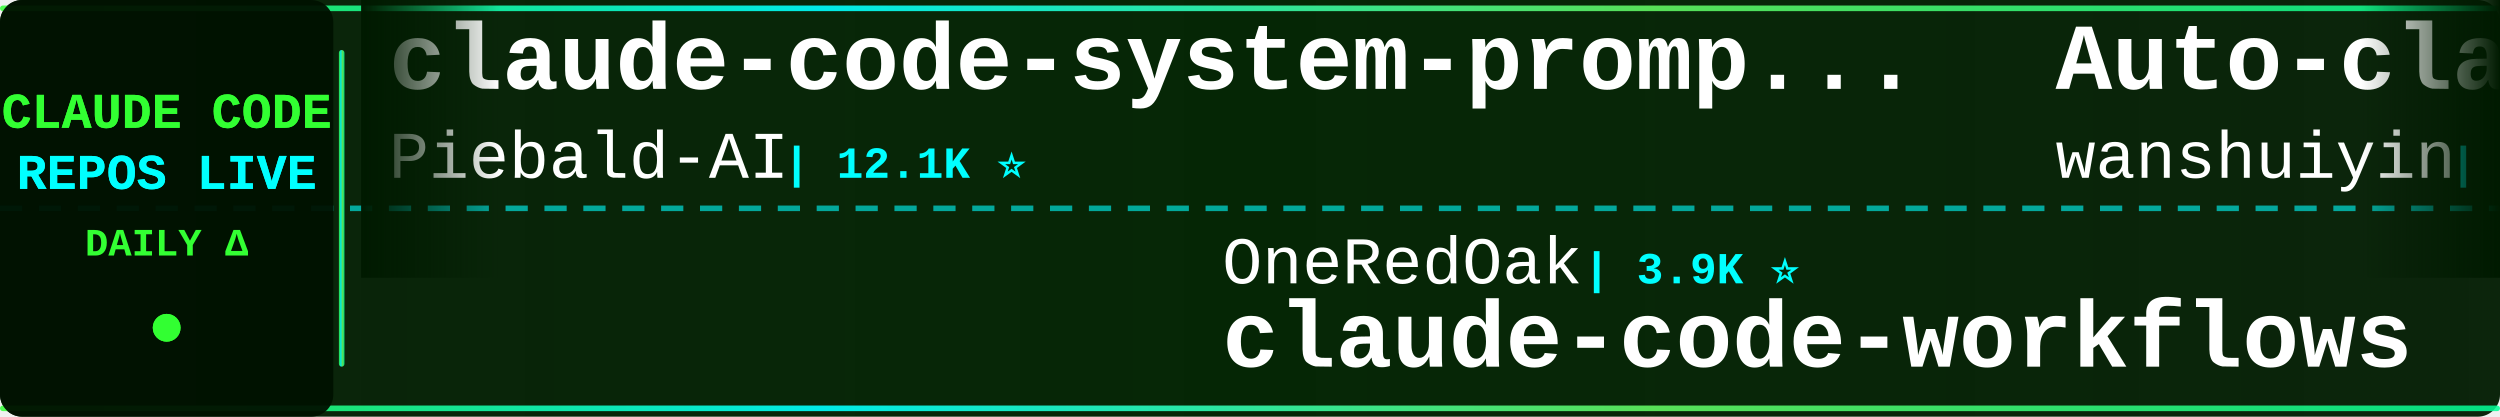
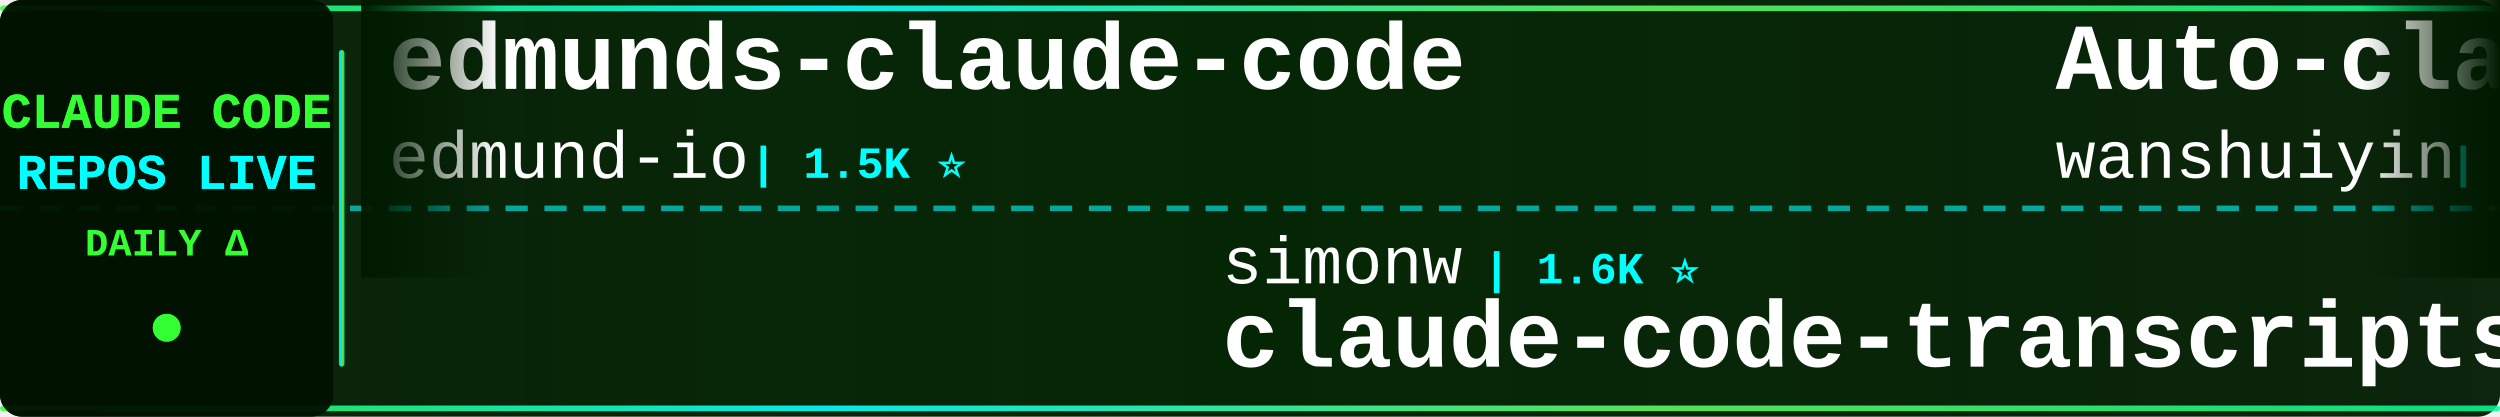
<svg xmlns="http://www.w3.org/2000/svg" width="900" height="150">
  <defs>
    <linearGradient id="tickerBg" x1="0%" y1="0%" x2="100%" y2="0%">
      <stop offset="0%" style="stop-color:#001a00;stop-opacity:0.95" />
      <stop offset="50%" style="stop-color:#002200;stop-opacity:0.98" />
      <stop offset="100%" style="stop-color:#001a00;stop-opacity:0.95" />
    </linearGradient>
    <linearGradient id="borderGrad" x1="0%" y1="0%" x2="100%" y2="0%">
      <stop offset="0%" style="stop-color:#33ff33;stop-opacity:0.85">
        <animate attributeName="stop-opacity" values="0.85;1;0.85" dur="2s" repeatCount="indefinite" />
      </stop>
      <stop offset="33%" style="stop-color:#00ffff;stop-opacity:0.9">
        <animate attributeName="stop-opacity" values="0.9;1;0.9" dur="2.2s" repeatCount="indefinite" />
      </stop>
      <stop offset="66%" style="stop-color:#66ff66;stop-opacity:0.85">
        <animate attributeName="stop-opacity" values="0.85;1;0.85" dur="1.8s" repeatCount="indefinite" />
      </stop>
      <stop offset="100%" style="stop-color:#00ff99;stop-opacity:0.85">
        <animate attributeName="stop-opacity" values="0.85;1;0.85" dur="2s" repeatCount="indefinite" />
      </stop>
    </linearGradient>
    <filter id="textGlow">
      <feGaussianBlur stdDeviation="0.1" result="coloredBlur" />
      <feMerge>
        <feMergeNode in="coloredBlur" />
        <feMergeNode in="SourceGraphic" />
      </feMerge>
    </filter>
    <filter id="metricGlow">
      <feGaussianBlur stdDeviation="0.2" result="coloredBlur" />
      <feMerge>
        <feMergeNode in="coloredBlur" />
        <feMergeNode in="SourceGraphic" />
      </feMerge>
    </filter>
    <linearGradient id="leftFade" x1="0%" y1="0%" x2="100%" y2="0%">
      <stop offset="0%" style="stop-color:#001a00;stop-opacity:1" />
      <stop offset="100%" style="stop-color:#001a00;stop-opacity:0" />
    </linearGradient>
    <linearGradient id="rightFade" x1="0%" y1="0%" x2="100%" y2="0%">
      <stop offset="0%" style="stop-color:#001a00;stop-opacity:0" />
      <stop offset="100%" style="stop-color:#001a00;stop-opacity:1" />
    </linearGradient>
  </defs>
  <rect width="900" height="150" fill="url(#tickerBg)" rx="8" />
  <rect x="0" y="2" width="900" height="2" fill="url(#borderGrad)" rx="1" />
  <rect x="0" y="146" width="900" height="2" fill="url(#borderGrad)" rx="1" />
  <line x1="0" y1="75" x2="900" y2="75" stroke="#00ffff" stroke-width="2" stroke-dasharray="8 6" opacity="0.6" />
  <rect x="0" y="0" width="120" height="150" fill="#001100" opacity="0.95" rx="8" />
  <text x="60" y="46" font-family="'Courier New', monospace" font-size="18" font-weight="bold" fill="#33ff33" text-anchor="middle" filter="url(#textGlow)">
    CLAUDE CODE
  </text>
  <text x="60" y="68" font-family="'Courier New', monospace" font-size="18" font-weight="bold" fill="#00ffff" text-anchor="middle" filter="url(#textGlow)">
    REPOS LIVE
  </text>
  <text x="60" y="92" font-family="'Courier New', monospace" font-size="14" font-weight="bold" fill="#33ff33" text-anchor="middle">
    DAILY Δ
  </text>
  <circle cx="60" cy="118" r="5" fill="#33ff33" filter="url(#metricGlow)">
    <animate attributeName="r" values="4;6;4" dur="1.5s" repeatCount="indefinite" />
    <animate attributeName="opacity" values="0.6;1;0.6" dur="1.5s" repeatCount="indefinite" />
  </circle>
  <rect x="122" y="18" width="2" height="114" fill="url(#borderGrad)" rx="1" />
  <clipPath id="tickerClip">
    <rect x="130" y="0" width="770" height="150" />
  </clipPath>
  <g clip-path="url(#tickerClip)">
    <g id="tickerItems">
      <animateTransform attributeName="transform" attributeType="XML" type="translate" from="0 0" to="-3000 0" dur="54s" repeatCount="indefinite" />
      <g transform="translate(0, 0)">
-         <text x="140" y="32" font-family="'Courier New', monospace" font-size="34" font-weight="bold" fill="#ffffff">claude-code-system-promp...</text>
-         <text x="140" y="64" font-family="'Courier New', monospace" font-size="24" font-weight="normal" fill="#ffffff" opacity="1.0">Piebald-AI</text>
-         <text x="282" y="64" font-family="'Courier New', monospace" font-size="16" font-weight="bold" fill="#00ffff"> | 12.1K ⭐</text>
+         <text x="140" y="32" font-family="'Courier New', monospace" font-size="34" font-weight="bold" fill="#ffffff">edmunds-claude-code</text>
+         <text x="140" y="64" font-family="'Courier New', monospace" font-size="24" font-weight="normal" fill="#ffffff" opacity="1.0">edmund-io</text>
+         <text x="270" y="64" font-family="'Courier New', monospace" font-size="16" font-weight="bold" fill="#00ffff"> | 1.5K ⭐</text>
      </g>
      <g transform="translate(300, 0)">
-         <text x="140" y="102" font-family="'Courier New', monospace" font-size="24" font-weight="normal" fill="#ffffff" opacity="1.0">OneRedOak</text>
-         <text x="270" y="102" font-family="'Courier New', monospace" font-size="16" font-weight="bold" fill="#00ffff"> | 3.9K ⭐</text>
-         <text x="140" y="132" font-family="'Courier New', monospace" font-size="34" font-weight="bold" fill="#ffffff">claude-code-workflows</text>
+         <text x="140" y="102" font-family="'Courier New', monospace" font-size="24" font-weight="normal" fill="#ffffff" opacity="1.0">simonw</text>
+         <text x="234" y="102" font-family="'Courier New', monospace" font-size="16" font-weight="bold" fill="#00ffff"> | 1.6K ⭐</text>
+         <text x="140" y="132" font-family="'Courier New', monospace" font-size="34" font-weight="bold" fill="#ffffff">claude-code-transcripts</text>
      </g>
      <g transform="translate(600, 0)">
        <text x="140" y="32" font-family="'Courier New', monospace" font-size="34" font-weight="bold" fill="#ffffff">Auto-claude-code-researc...</text>
        <text x="140" y="64" font-family="'Courier New', monospace" font-size="24" font-weight="normal" fill="#ffffff" opacity="1.0">wanshuiyin</text>
        <text x="282" y="64" font-family="'Courier New', monospace" font-size="16" font-weight="bold" fill="#00ffff"> | 14.1K ⭐ +4</text>
      </g>
      <g transform="translate(900, 0)">
-         <text x="140" y="102" font-family="'Courier New', monospace" font-size="24" font-weight="normal" fill="#ffffff" opacity="1.0">anthropics</text>
-         <text x="282" y="102" font-family="'Courier New', monospace" font-size="16" font-weight="bold" fill="#00ffff"> | 165.5K ⭐ +14</text>
-         <text x="140" y="132" font-family="'Courier New', monospace" font-size="34" font-weight="bold" fill="#ffffff">skills</text>
+         <text x="140" y="102" font-family="'Courier New', monospace" font-size="24" font-weight="normal" fill="#ffffff" opacity="1.0">1rgs</text>
+         <text x="210" y="102" font-family="'Courier New', monospace" font-size="16" font-weight="bold" fill="#00ffff"> | 3.7K ⭐</text>
+         <text x="140" y="132" font-family="'Courier New', monospace" font-size="34" font-weight="bold" fill="#ffffff">claude-code-proxy</text>
      </g>
      <g transform="translate(1200, 0)">
-         <text x="140" y="32" font-family="'Courier New', monospace" font-size="34" font-weight="bold" fill="#ffffff">Claude-Code</text>
-         <text x="140" y="64" font-family="'Courier New', monospace" font-size="24" font-weight="normal" fill="#ffffff" opacity="1.0">pengchengneo</text>
-         <text x="306" y="64" font-family="'Courier New', monospace" font-size="16" font-weight="bold" fill="#00ffff"> | 1.7K ⭐</text>
+         <text x="140" y="32" font-family="'Courier New', monospace" font-size="34" font-weight="bold" fill="#ffffff">claude-code-action</text>
+         <text x="140" y="64" font-family="'Courier New', monospace" font-size="24" font-weight="normal" fill="#ffffff" opacity="1.0">anthropics</text>
+         <text x="282" y="64" font-family="'Courier New', monospace" font-size="16" font-weight="bold" fill="#00ffff"> | 8.5K ⭐</text>
      </g>
      <g transform="translate(1500, 0)">
-         <text x="140" y="102" font-family="'Courier New', monospace" font-size="24" font-weight="normal" fill="#ffffff" opacity="1.0">OrcaWhisper</text>
-         <text x="294" y="102" font-family="'Courier New', monospace" font-size="16" font-weight="bold" fill="#00ffff"> | 87 ⭐</text>
-         <text x="140" y="132" font-family="'Courier New', monospace" font-size="34" font-weight="bold" fill="#ffffff">Claude-Code</text>
+         <text x="140" y="102" font-family="'Courier New', monospace" font-size="24" font-weight="normal" fill="#ffffff" opacity="1.0">chauncygu</text>
+         <text x="270" y="102" font-family="'Courier New', monospace" font-size="16" font-weight="bold" fill="#00ffff"> | 2.8K ⭐</text>
+         <text x="140" y="132" font-family="'Courier New', monospace" font-size="34" font-weight="bold" fill="#ffffff">collection-claude-code-s...</text>
      </g>
      <g transform="translate(1800, 0)">
-         <text x="140" y="32" font-family="'Courier New', monospace" font-size="34" font-weight="bold" fill="#ffffff">claude-code-source-build</text>
-         <text x="140" y="64" font-family="'Courier New', monospace" font-size="24" font-weight="normal" fill="#ffffff" opacity="1.0">andrew-kramer-inno</text>
-         <text x="378" y="64" font-family="'Courier New', monospace" font-size="16" font-weight="bold" fill="#00ffff"> | 593 ⭐</text>
+         <text x="140" y="32" font-family="'Courier New', monospace" font-size="34" font-weight="bold" fill="#ffffff">claude-code-source</text>
+         <text x="140" y="64" font-family="'Courier New', monospace" font-size="24" font-weight="normal" fill="#ffffff" opacity="1.0">hangsman</text>
+         <text x="258" y="64" font-family="'Courier New', monospace" font-size="16" font-weight="bold" fill="#00ffff"> | 790 ⭐</text>
      </g>
      <g transform="translate(2100, 0)">
-         <text x="140" y="102" font-family="'Courier New', monospace" font-size="24" font-weight="normal" fill="#ffffff" opacity="1.0">ponponon</text>
-         <text x="258" y="102" font-family="'Courier New', monospace" font-size="16" font-weight="bold" fill="#00ffff"> | 2.3K ⭐</text>
-         <text x="140" y="132" font-family="'Courier New', monospace" font-size="34" font-weight="bold" fill="#ffffff">claude_code_src</text>
+         <text x="140" y="102" font-family="'Courier New', monospace" font-size="24" font-weight="normal" fill="#ffffff" opacity="1.0">SeemSeam</text>
+         <text x="258" y="102" font-family="'Courier New', monospace" font-size="16" font-weight="bold" fill="#00ffff"> | 3.3K ⭐</text>
+         <text x="140" y="132" font-family="'Courier New', monospace" font-size="34" font-weight="bold" fill="#ffffff">claude_codex_bridge</text>
      </g>
      <g transform="translate(2400, 0)">
-         <text x="140" y="32" font-family="'Courier New', monospace" font-size="34" font-weight="bold" fill="#ffffff">claude-code-best-practic...</text>
-         <text x="140" y="64" font-family="'Courier New', monospace" font-size="24" font-weight="normal" fill="#ffffff" opacity="1.0">shanraisshan</text>
-         <text x="306" y="64" font-family="'Courier New', monospace" font-size="16" font-weight="bold" fill="#00ffff"> | 63.8K ⭐ +1</text>
+         <text x="140" y="32" font-family="'Courier New', monospace" font-size="34" font-weight="bold" fill="#ffffff">claude-code-templates</text>
+         <text x="140" y="64" font-family="'Courier New', monospace" font-size="24" font-weight="normal" fill="#ffffff" opacity="1.0">davila7</text>
+         <text x="246" y="64" font-family="'Courier New', monospace" font-size="16" font-weight="bold" fill="#00ffff"> | 30.0K ⭐</text>
      </g>
      <g transform="translate(2700, 0)">
-         <text x="140" y="102" font-family="'Courier New', monospace" font-size="24" font-weight="normal" fill="#ffffff" opacity="1.0">luongnv89</text>
-         <text x="270" y="102" font-family="'Courier New', monospace" font-size="16" font-weight="bold" fill="#00ffff"> | 40.7K ⭐ +4</text>
-         <text x="140" y="132" font-family="'Courier New', monospace" font-size="34" font-weight="bold" fill="#ffffff">claude-howto</text>
+         <text x="140" y="102" font-family="'Courier New', monospace" font-size="24" font-weight="normal" fill="#ffffff" opacity="1.0">Windy3f3f3f3f</text>
+         <text x="318" y="102" font-family="'Courier New', monospace" font-size="16" font-weight="bold" fill="#00ffff"> | 2.5K ⭐</text>
+         <text x="140" y="132" font-family="'Courier New', monospace" font-size="34" font-weight="bold" fill="#ffffff">claude-code-from-scratch</text>
      </g>
      <g transform="translate(3000, 0)">
-         <text x="140" y="32" font-family="'Courier New', monospace" font-size="34" font-weight="bold" fill="#ffffff">claude-code-system-promp...</text>
-         <text x="140" y="64" font-family="'Courier New', monospace" font-size="24" font-weight="normal" fill="#ffffff" opacity="1.0">Piebald-AI</text>
-         <text x="282" y="64" font-family="'Courier New', monospace" font-size="16" font-weight="bold" fill="#00ffff"> | 12.1K ⭐</text>
+         <text x="140" y="32" font-family="'Courier New', monospace" font-size="34" font-weight="bold" fill="#ffffff">edmunds-claude-code</text>
+         <text x="140" y="64" font-family="'Courier New', monospace" font-size="24" font-weight="normal" fill="#ffffff" opacity="1.0">edmund-io</text>
+         <text x="270" y="64" font-family="'Courier New', monospace" font-size="16" font-weight="bold" fill="#00ffff"> | 1.5K ⭐</text>
      </g>
      <g transform="translate(3300, 0)">
-         <text x="140" y="102" font-family="'Courier New', monospace" font-size="24" font-weight="normal" fill="#ffffff" opacity="1.0">OneRedOak</text>
-         <text x="270" y="102" font-family="'Courier New', monospace" font-size="16" font-weight="bold" fill="#00ffff"> | 3.9K ⭐</text>
-         <text x="140" y="132" font-family="'Courier New', monospace" font-size="34" font-weight="bold" fill="#ffffff">claude-code-workflows</text>
+         <text x="140" y="102" font-family="'Courier New', monospace" font-size="24" font-weight="normal" fill="#ffffff" opacity="1.0">simonw</text>
+         <text x="234" y="102" font-family="'Courier New', monospace" font-size="16" font-weight="bold" fill="#00ffff"> | 1.6K ⭐</text>
+         <text x="140" y="132" font-family="'Courier New', monospace" font-size="34" font-weight="bold" fill="#ffffff">claude-code-transcripts</text>
      </g>
      <g transform="translate(3600, 0)">
        <text x="140" y="32" font-family="'Courier New', monospace" font-size="34" font-weight="bold" fill="#ffffff">Auto-claude-code-researc...</text>
        <text x="140" y="64" font-family="'Courier New', monospace" font-size="24" font-weight="normal" fill="#ffffff" opacity="1.0">wanshuiyin</text>
        <text x="282" y="64" font-family="'Courier New', monospace" font-size="16" font-weight="bold" fill="#00ffff"> | 14.1K ⭐ +4</text>
      </g>
      <g transform="translate(3900, 0)">
-         <text x="140" y="102" font-family="'Courier New', monospace" font-size="24" font-weight="normal" fill="#ffffff" opacity="1.0">anthropics</text>
-         <text x="282" y="102" font-family="'Courier New', monospace" font-size="16" font-weight="bold" fill="#00ffff"> | 165.5K ⭐ +14</text>
-         <text x="140" y="132" font-family="'Courier New', monospace" font-size="34" font-weight="bold" fill="#ffffff">skills</text>
+         <text x="140" y="102" font-family="'Courier New', monospace" font-size="24" font-weight="normal" fill="#ffffff" opacity="1.0">1rgs</text>
+         <text x="210" y="102" font-family="'Courier New', monospace" font-size="16" font-weight="bold" fill="#00ffff"> | 3.7K ⭐</text>
+         <text x="140" y="132" font-family="'Courier New', monospace" font-size="34" font-weight="bold" fill="#ffffff">claude-code-proxy</text>
      </g>
    </g>
  </g>
  <rect x="130" y="0" width="50" height="100" fill="url(#leftFade)" />
  <rect x="850" y="0" width="50" height="100" fill="url(#rightFade)" />
</svg>
